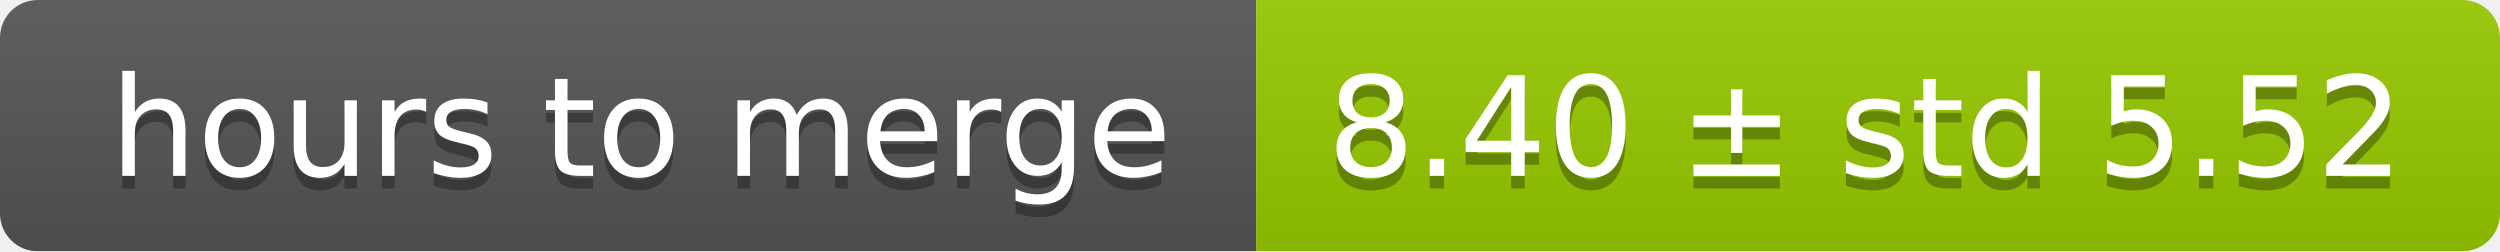
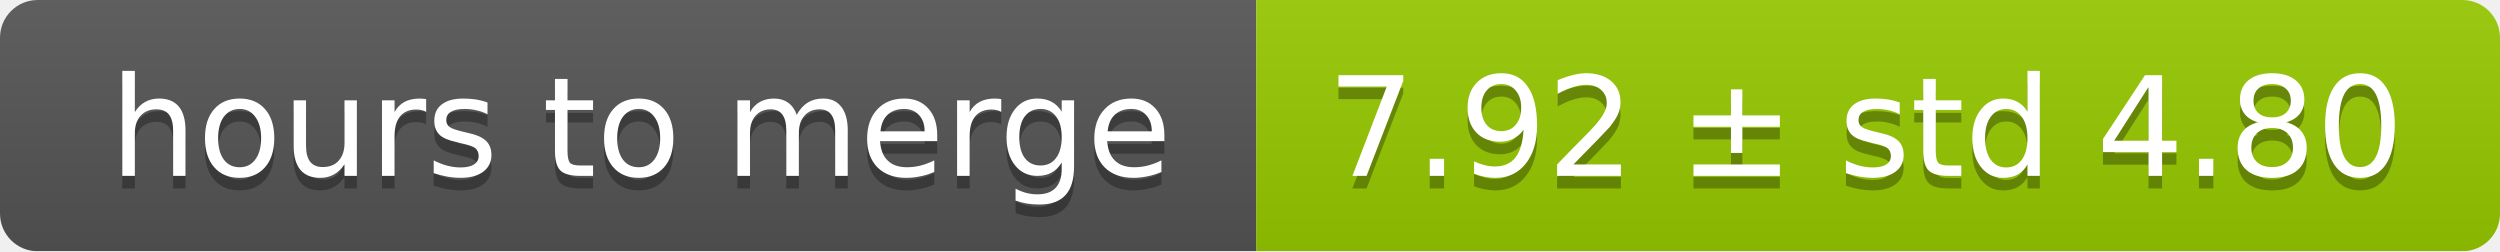
<svg xmlns="http://www.w3.org/2000/svg" width="199" height="20">
  <linearGradient id="smooth" x2="0" y2="100%">
    <stop offset="0" stop-color="#bbb" stop-opacity=".1" />
    <stop offset="1" stop-opacity=".1" />
  </linearGradient>
  <mask id="round">
    <rect width="199" height="20" rx="3" fill="#fff" />
  </mask>
  <g mask="url(#round)">
    <rect width="100" height="20" fill="#555" />
    <rect x="100" width="99" height="20" fill="#97ca00" />
    <rect width="199" height="20" fill="url(#smooth)" />
  </g>
  <g fill="#fff" text-anchor="middle" font-family="DejaVu Sans,Verdana,Geneva,sans-serif" font-size="11">
    <text x="51" y="15" fill="#010101" fill-opacity=".3">hours to merge</text>
    <text x="51" y="14">hours to merge</text>
-     <text x="148.5" y="15" fill="#010101" fill-opacity=".3">8.40 ± std 5.52</text>
-     <text x="148.5" y="14">8.40 ± std 5.52</text>
+     <text x="148.5" y="15" fill="#010101" fill-opacity=".3">7.92 ± std 4.80</text>
+     <text x="148.5" y="14">7.92 ± std 4.80</text>
  </g>
</svg>
